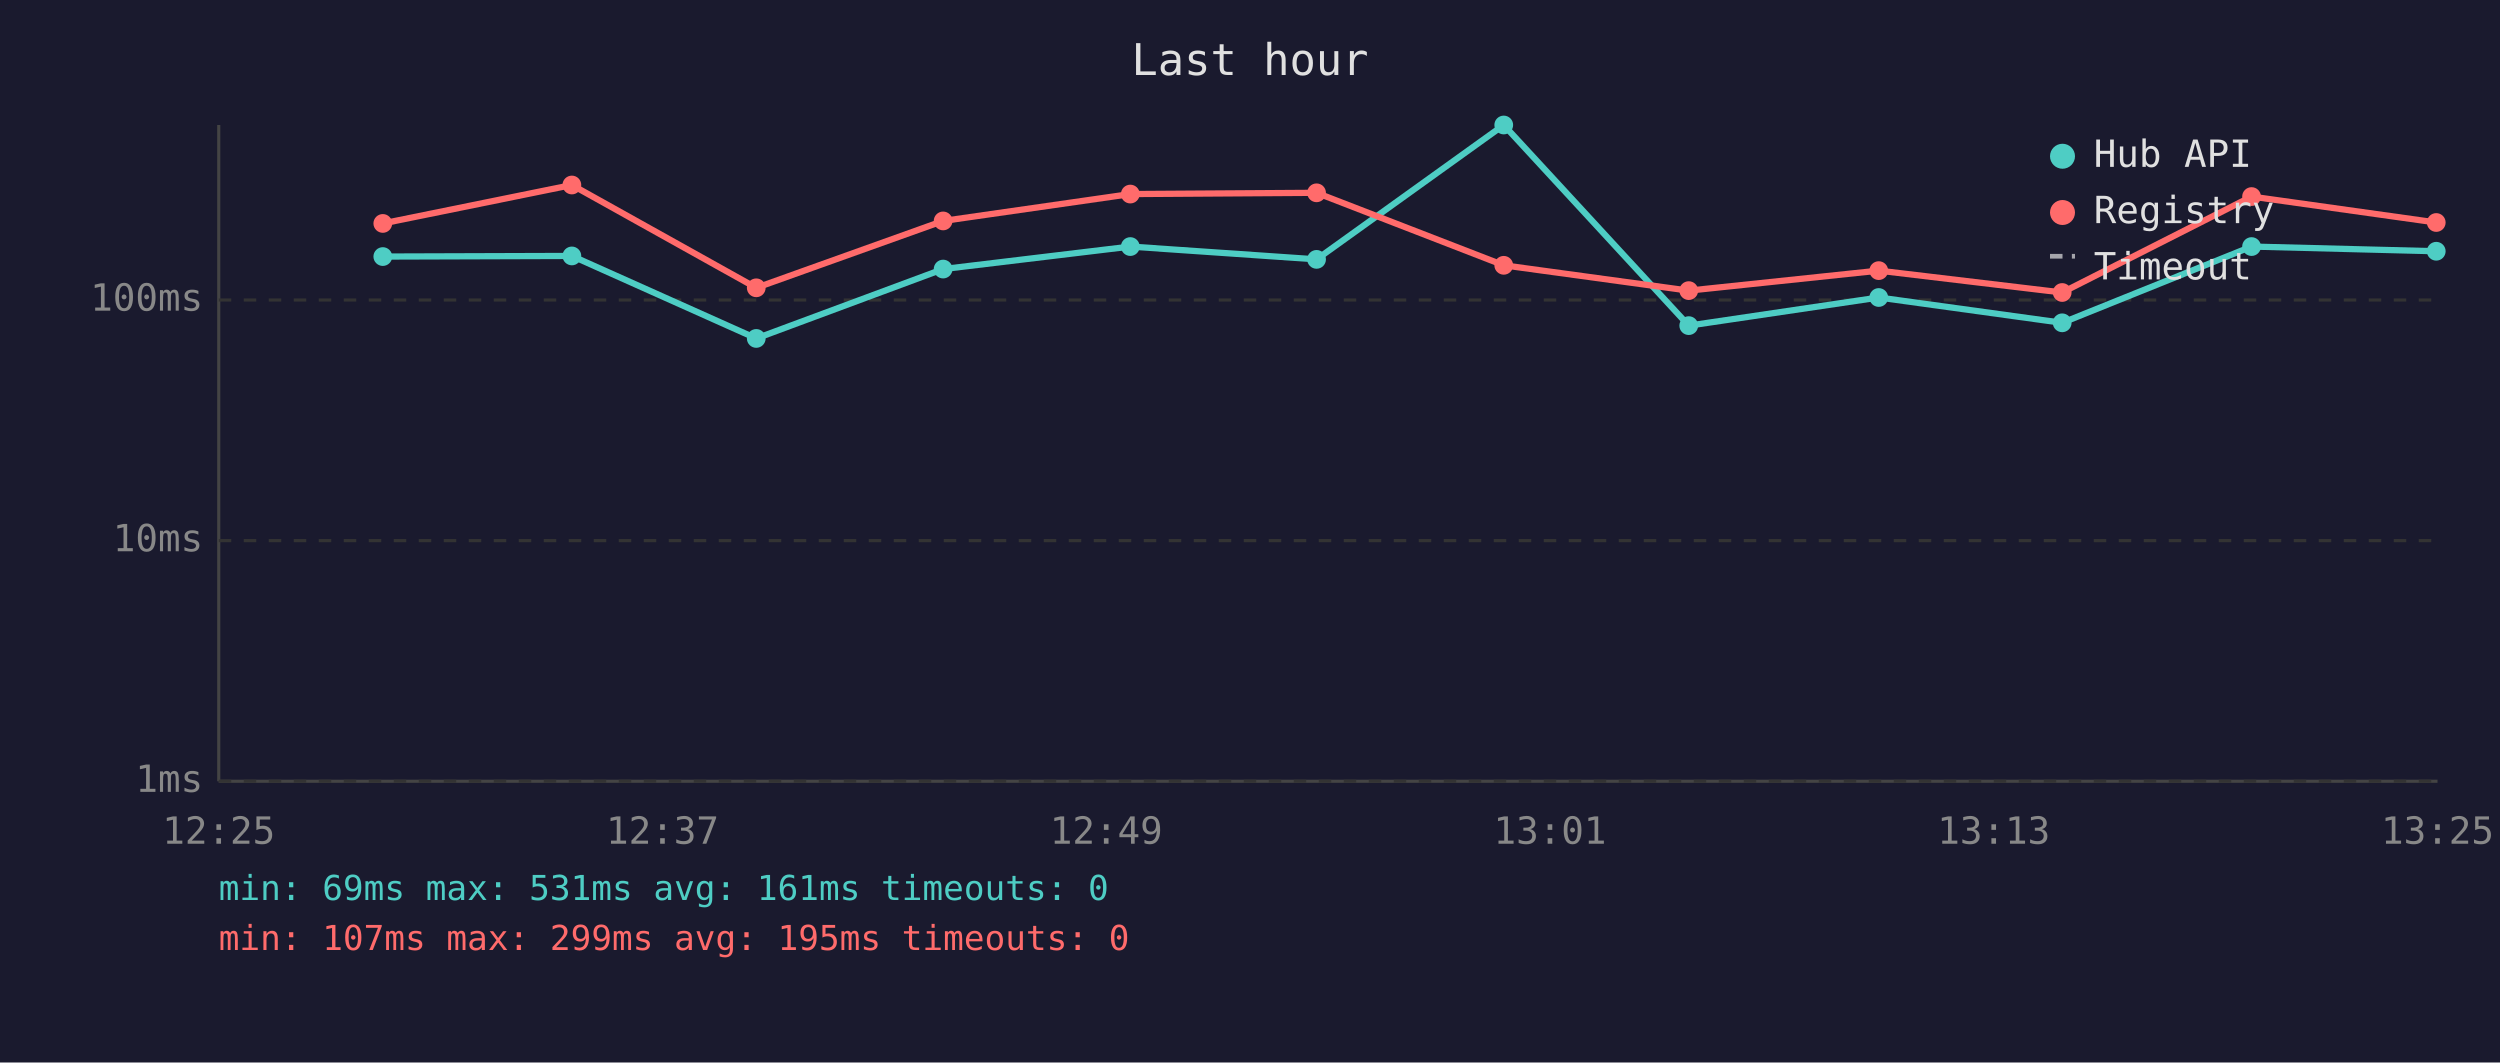
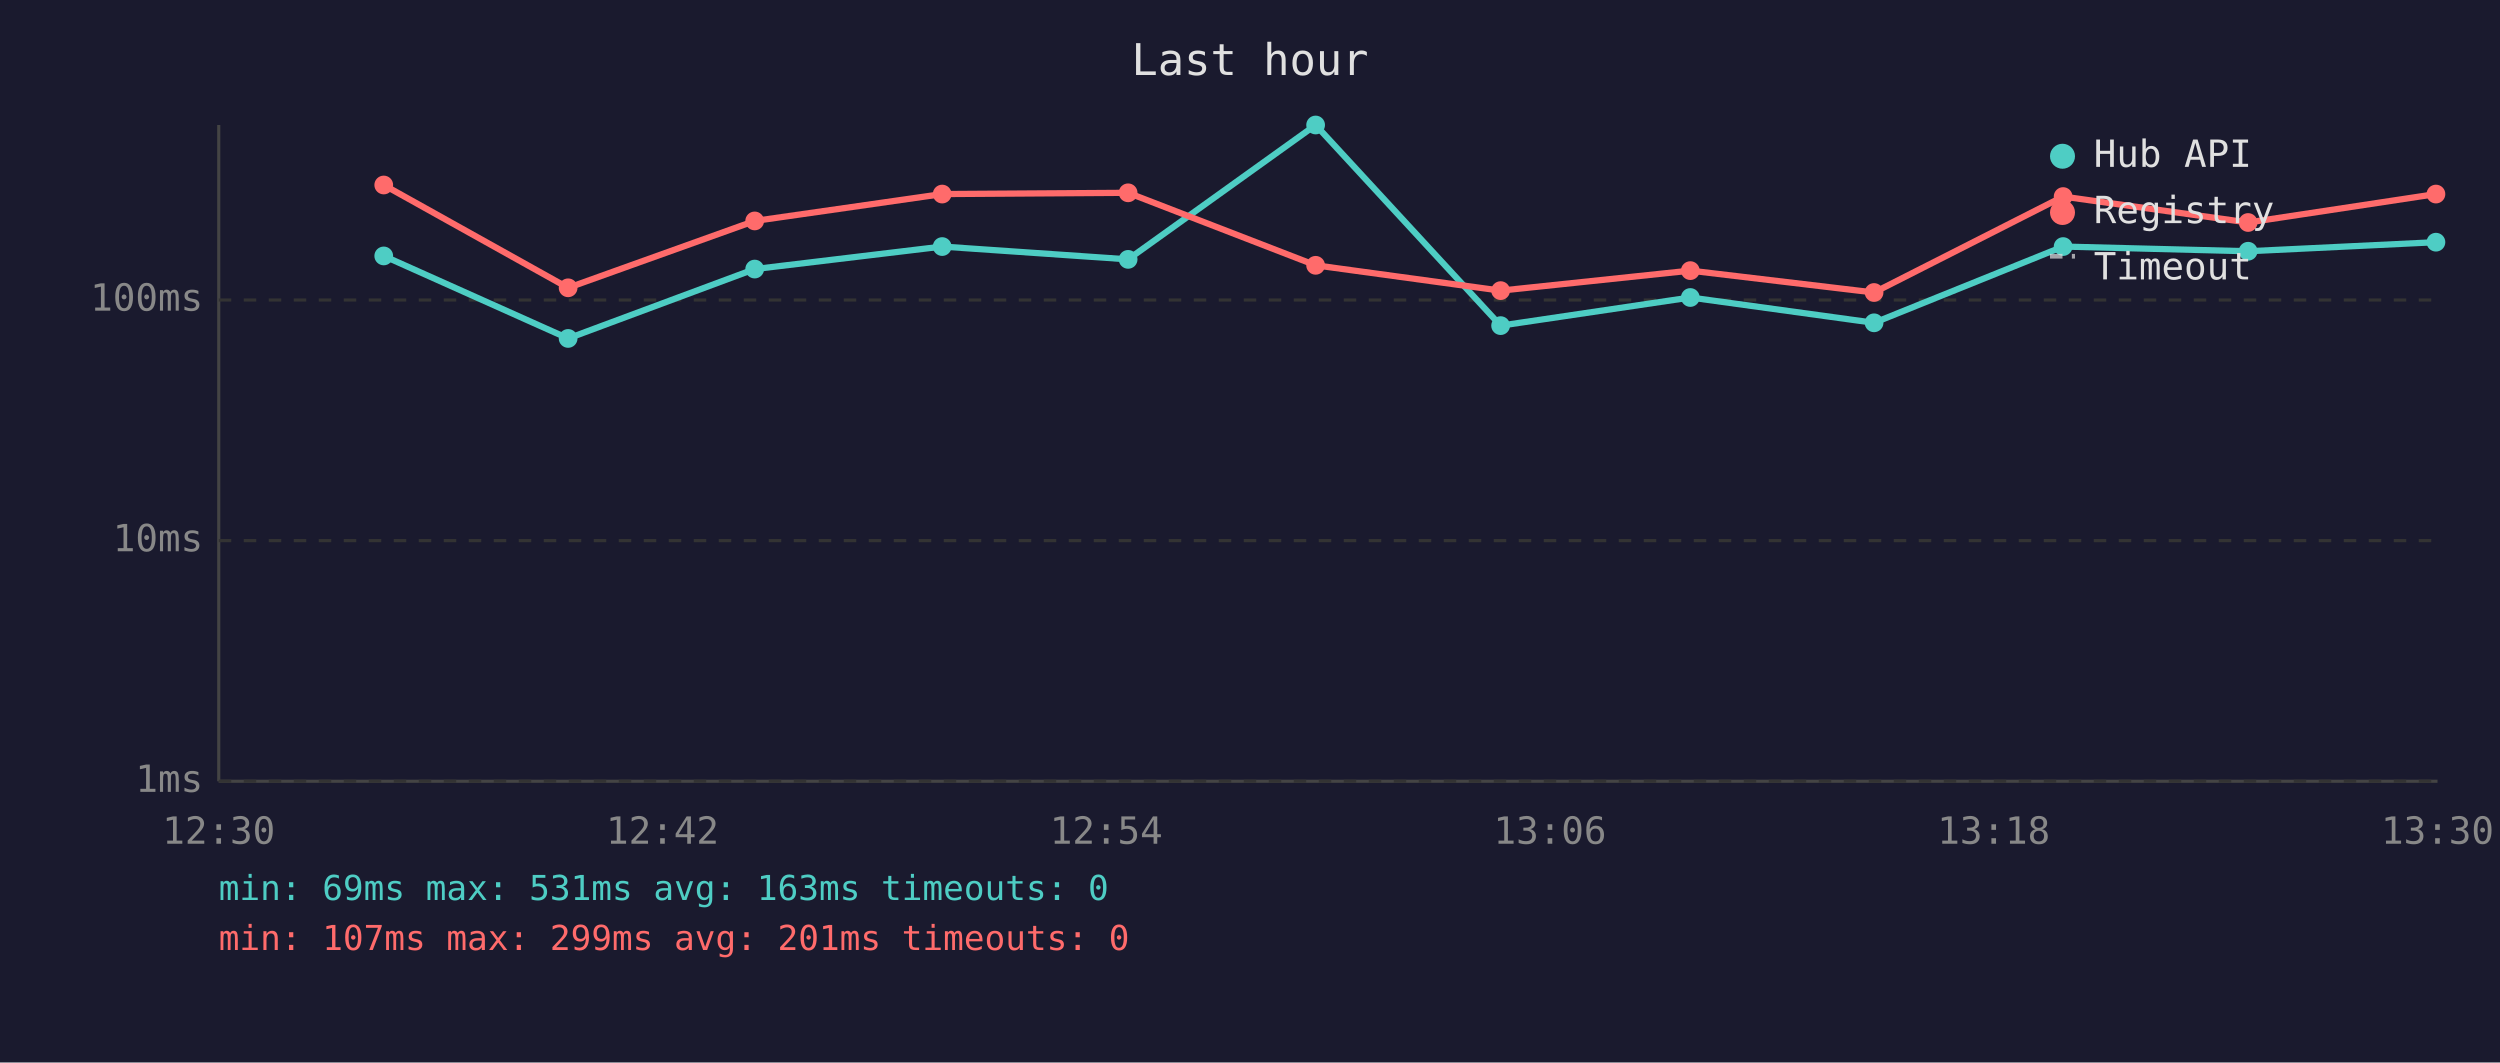
<svg xmlns="http://www.w3.org/2000/svg" viewBox="0 0 800 340" font-family="monospace" font-size="12">
  <rect width="800" height="340" fill="#1a1a2e" />
  <text x="400" y="24" fill="#e0e0e0" font-size="14" text-anchor="middle">Last hour</text>
  <line x1="70" y1="40" x2="70" y2="250" stroke="#444" stroke-width="1" />
  <line x1="70" y1="250" x2="780" y2="250" stroke="#444" stroke-width="1" />
  <line x1="70" y1="250" x2="780" y2="250" stroke="#333" stroke-width="1" stroke-dasharray="4" />
  <text x="65" y="250" fill="#888" text-anchor="end" dominant-baseline="middle">1ms</text>
  <line x1="70" y1="173" x2="780" y2="173" stroke="#333" stroke-width="1" stroke-dasharray="4" />
  <text x="65" y="173" fill="#888" text-anchor="end" dominant-baseline="middle">10ms</text>
  <line x1="70" y1="96" x2="780" y2="96" stroke="#333" stroke-width="1" stroke-dasharray="4" />
  <text x="65" y="96" fill="#888" text-anchor="end" dominant-baseline="middle">100ms</text>
-   <text x="70" y="270" fill="#888" text-anchor="middle">12:25</text>
-   <text x="212" y="270" fill="#888" text-anchor="middle">12:37</text>
-   <text x="354" y="270" fill="#888" text-anchor="middle">12:49</text>
-   <text x="496" y="270" fill="#888" text-anchor="middle">13:01</text>
-   <text x="638" y="270" fill="#888" text-anchor="middle">13:13</text>
-   <text x="780" y="270" fill="#888" text-anchor="middle">13:25</text>
-   <polyline points="122.5,82.1 183.0,81.9 242.0,108.3 301.8,86.1 361.7,78.9 421.3,83.0 481.2,40.0 540.4,104.2 601.2,95.2 659.9,103.3 720.5,78.9 779.6,80.4" fill="none" stroke="#4ecdc4" stroke-width="2" opacity="1" />
-   <circle cx="122.5" cy="82.1" r="3" fill="#4ecdc4" />
-   <circle cx="183.0" cy="81.9" r="3" fill="#4ecdc4" />
-   <circle cx="242.0" cy="108.3" r="3" fill="#4ecdc4" />
-   <circle cx="301.8" cy="86.1" r="3" fill="#4ecdc4" />
-   <circle cx="361.7" cy="78.9" r="3" fill="#4ecdc4" />
-   <circle cx="421.3" cy="83.0" r="3" fill="#4ecdc4" />
-   <circle cx="481.2" cy="40.0" r="3" fill="#4ecdc4" />
-   <circle cx="540.4" cy="104.2" r="3" fill="#4ecdc4" />
-   <circle cx="601.2" cy="95.2" r="3" fill="#4ecdc4" />
-   <circle cx="659.9" cy="103.3" r="3" fill="#4ecdc4" />
-   <circle cx="720.5" cy="78.9" r="3" fill="#4ecdc4" />
-   <circle cx="779.6" cy="80.4" r="3" fill="#4ecdc4" />
-   <polyline points="122.5,71.5 183.0,59.2 242.0,92.1 301.8,70.7 361.7,62.1 421.3,61.7 481.2,84.9 540.4,93.0 601.2,86.6 659.9,93.6 720.5,62.9 779.6,71.2" fill="none" stroke="#ff6b6b" stroke-width="2" opacity="1" />
-   <circle cx="122.5" cy="71.5" r="3" fill="#ff6b6b" />
-   <circle cx="183.0" cy="59.2" r="3" fill="#ff6b6b" />
-   <circle cx="242.0" cy="92.1" r="3" fill="#ff6b6b" />
-   <circle cx="301.8" cy="70.7" r="3" fill="#ff6b6b" />
-   <circle cx="361.7" cy="62.1" r="3" fill="#ff6b6b" />
-   <circle cx="421.3" cy="61.7" r="3" fill="#ff6b6b" />
-   <circle cx="481.2" cy="84.9" r="3" fill="#ff6b6b" />
-   <circle cx="540.4" cy="93.0" r="3" fill="#ff6b6b" />
-   <circle cx="601.2" cy="86.6" r="3" fill="#ff6b6b" />
-   <circle cx="659.9" cy="93.6" r="3" fill="#ff6b6b" />
-   <circle cx="720.5" cy="62.9" r="3" fill="#ff6b6b" />
-   <circle cx="779.6" cy="71.2" r="3" fill="#ff6b6b" />
+   <text x="70" y="270" fill="#888" text-anchor="middle">12:30</text>
+   <text x="212" y="270" fill="#888" text-anchor="middle">12:42</text>
+   <text x="354" y="270" fill="#888" text-anchor="middle">12:54</text>
+   <text x="496" y="270" fill="#888" text-anchor="middle">13:06</text>
+   <text x="638" y="270" fill="#888" text-anchor="middle">13:18</text>
+   <text x="780" y="270" fill="#888" text-anchor="middle">13:30</text>
+   <polyline points="122.8,81.9 181.8,108.3 241.5,86.1 301.5,78.9 361.0,83.0 421.0,40.0 480.2,104.2 540.9,95.2 599.7,103.3 660.2,78.9 719.4,80.4 779.5,77.5" fill="none" stroke="#4ecdc4" stroke-width="2" opacity="1" />
+   <circle cx="122.8" cy="81.9" r="3" fill="#4ecdc4" />
+   <circle cx="181.8" cy="108.3" r="3" fill="#4ecdc4" />
+   <circle cx="241.5" cy="86.1" r="3" fill="#4ecdc4" />
+   <circle cx="301.5" cy="78.9" r="3" fill="#4ecdc4" />
+   <circle cx="361.0" cy="83.0" r="3" fill="#4ecdc4" />
+   <circle cx="421.0" cy="40.0" r="3" fill="#4ecdc4" />
+   <circle cx="480.2" cy="104.2" r="3" fill="#4ecdc4" />
+   <circle cx="540.9" cy="95.2" r="3" fill="#4ecdc4" />
+   <circle cx="599.7" cy="103.3" r="3" fill="#4ecdc4" />
+   <circle cx="660.2" cy="78.9" r="3" fill="#4ecdc4" />
+   <circle cx="719.4" cy="80.4" r="3" fill="#4ecdc4" />
+   <circle cx="779.5" cy="77.5" r="3" fill="#4ecdc4" />
+   <polyline points="122.8,59.2 181.8,92.1 241.5,70.7 301.5,62.1 361.0,61.7 421.0,84.9 480.2,93.0 540.9,86.6 599.7,93.6 660.2,62.9 719.4,71.2 779.5,62.1" fill="none" stroke="#ff6b6b" stroke-width="2" opacity="1" />
+   <circle cx="122.8" cy="59.2" r="3" fill="#ff6b6b" />
+   <circle cx="181.8" cy="92.1" r="3" fill="#ff6b6b" />
+   <circle cx="241.5" cy="70.7" r="3" fill="#ff6b6b" />
+   <circle cx="301.5" cy="62.1" r="3" fill="#ff6b6b" />
+   <circle cx="361.0" cy="61.7" r="3" fill="#ff6b6b" />
+   <circle cx="421.0" cy="84.9" r="3" fill="#ff6b6b" />
+   <circle cx="480.2" cy="93.0" r="3" fill="#ff6b6b" />
+   <circle cx="540.9" cy="86.6" r="3" fill="#ff6b6b" />
+   <circle cx="599.7" cy="93.6" r="3" fill="#ff6b6b" />
+   <circle cx="660.2" cy="62.9" r="3" fill="#ff6b6b" />
+   <circle cx="719.4" cy="71.2" r="3" fill="#ff6b6b" />
+   <circle cx="779.5" cy="62.1" r="3" fill="#ff6b6b" />
  <circle cx="660" cy="50" r="4" fill="#4ecdc4" />
  <text x="670" y="50" fill="#e0e0e0" dominant-baseline="middle">Hub API</text>
  <circle cx="660" cy="68" r="4" fill="#ff6b6b" />
  <text x="670" y="68" fill="#e0e0e0" dominant-baseline="middle">Registry</text>
  <line x1="656" y1="82" x2="664" y2="82" stroke="#e0e0e0" stroke-width="1.5" stroke-dasharray="4,3" opacity="0.7" />
  <text x="670" y="86" fill="#e0e0e0" dominant-baseline="middle">Timeout</text>
-   <text x="70" y="288" fill="#4ecdc4" font-size="11">min: 69ms  max: 531ms  avg: 161ms  timeouts: 0</text>
-   <text x="70" y="304" fill="#ff6b6b" font-size="11">min: 107ms  max: 299ms  avg: 195ms  timeouts: 0</text>
+   <text x="70" y="288" fill="#4ecdc4" font-size="11">min: 69ms  max: 531ms  avg: 163ms  timeouts: 0</text>
+   <text x="70" y="304" fill="#ff6b6b" font-size="11">min: 107ms  max: 299ms  avg: 201ms  timeouts: 0</text>
</svg>
